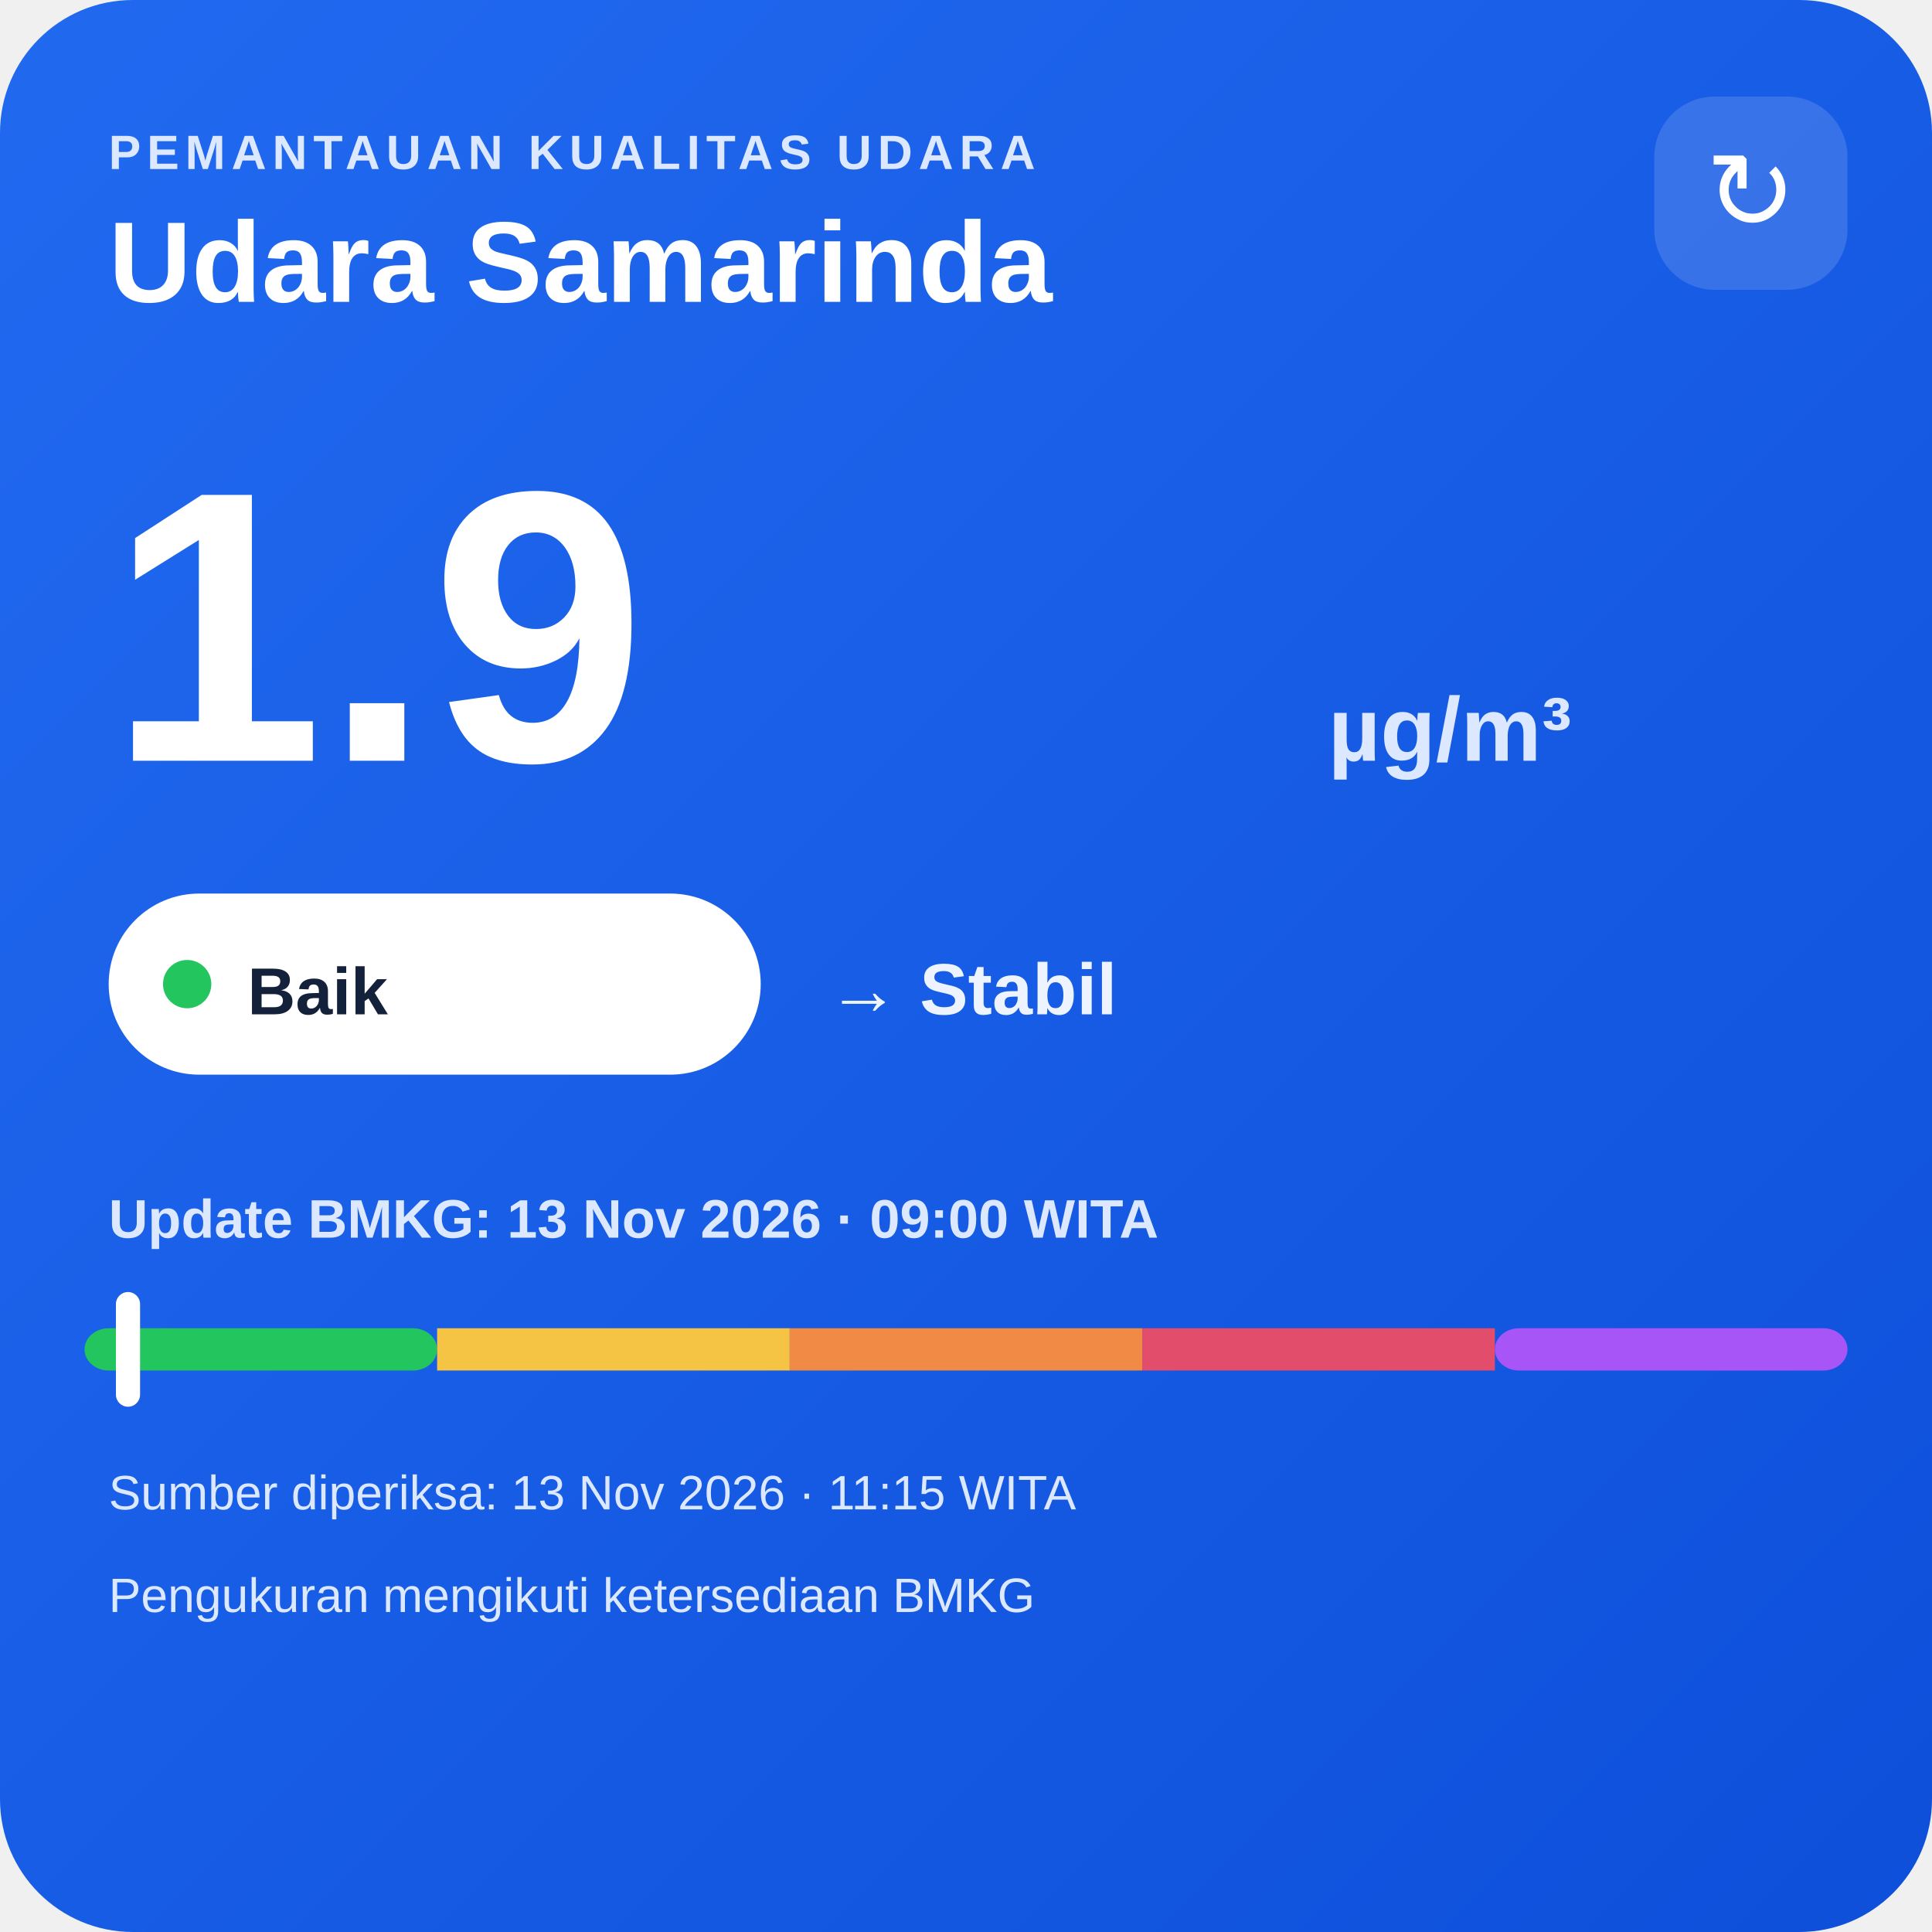
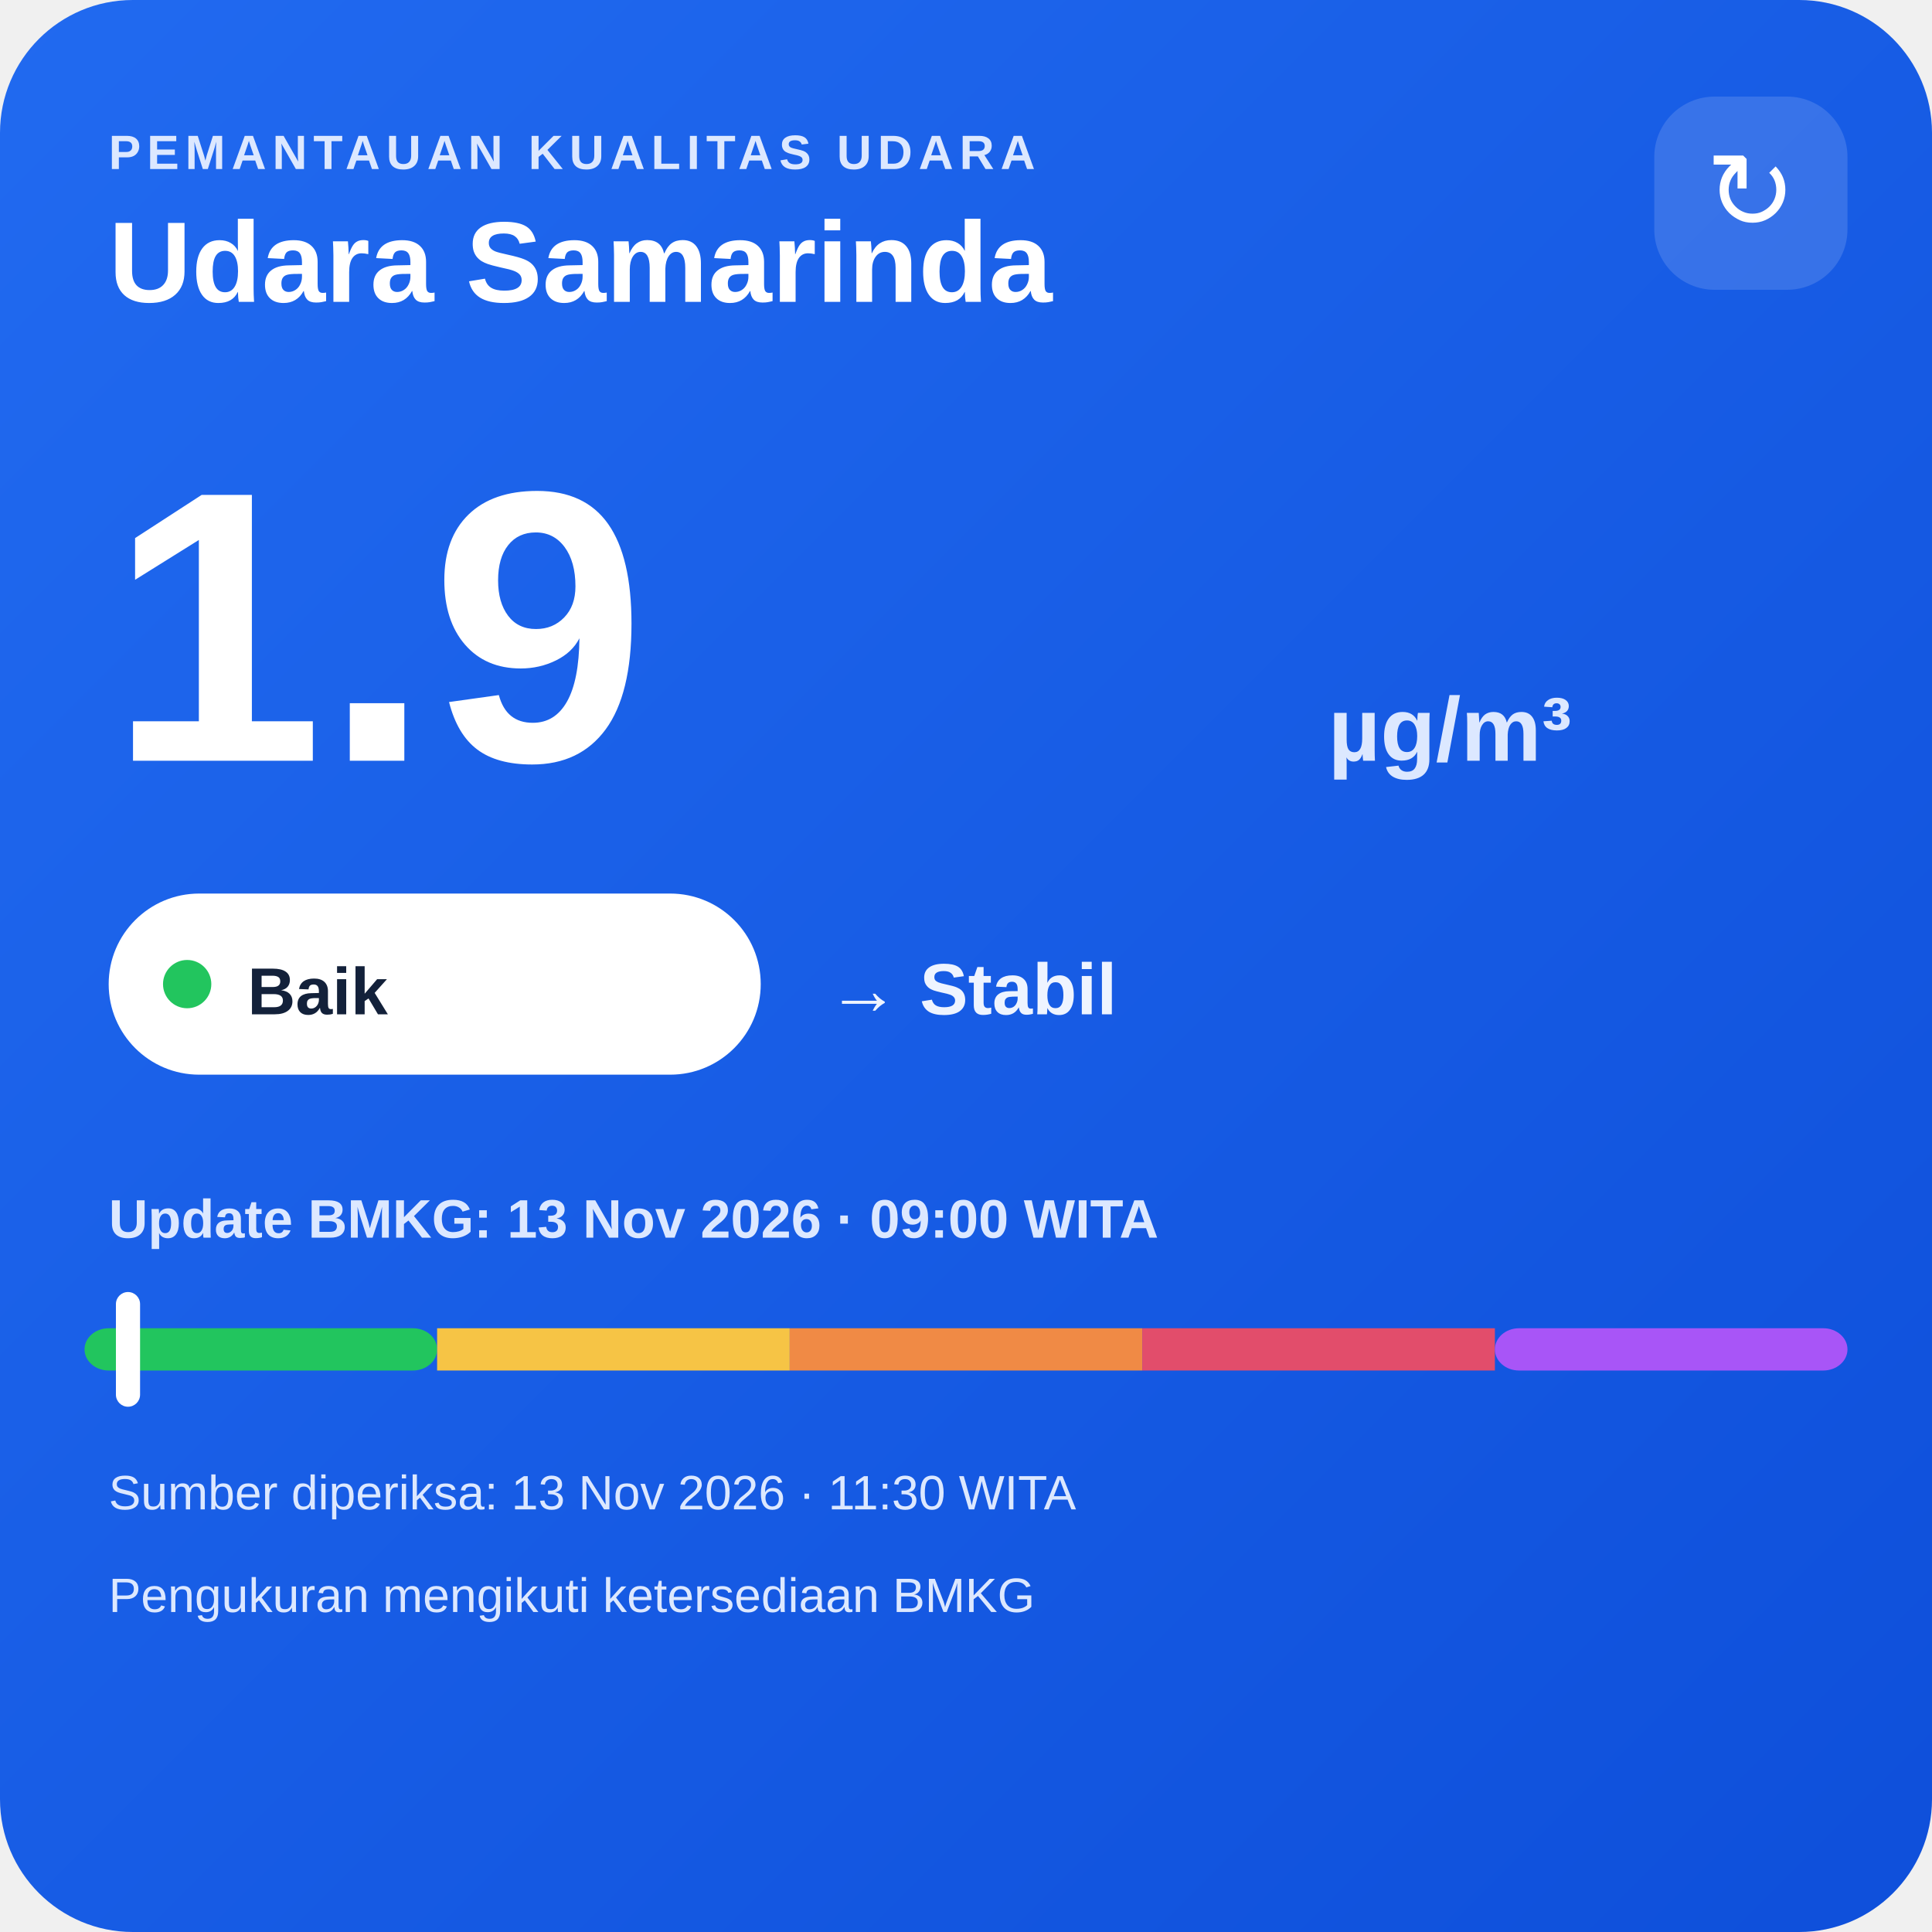
<svg xmlns="http://www.w3.org/2000/svg" width="320" height="320" viewBox="0 0 320 320">
  <defs>
    <linearGradient id="bg" x1="0" y1="0" x2="1" y2="1">
      <stop offset="0" stop-color="#216af0" />
      <stop offset="1" stop-color="#0e4fda" />
    </linearGradient>
  </defs>
  <rect width="320" height="320" rx="22" fill="url(#bg)" />
  <text x="18" y="28" fill="#dce8ff" font-family="Arial,sans-serif" font-size="8" font-weight="700" letter-spacing="1">PEMANTAUAN KUALITAS UDARA</text>
  <text x="18" y="50" fill="#ffffff" font-family="Arial,sans-serif" font-size="19" font-weight="700">Udara Samarinda</text>
  <rect x="274" y="16" width="32" height="32" rx="10" fill="#ffffff" fill-opacity=".14" />
  <text x="290" y="38" text-anchor="middle" fill="#ffffff" font-family="Arial,sans-serif" font-size="18">↻</text>
  <text x="18" y="126" fill="#ffffff" font-family="Arial,sans-serif" font-size="64" font-weight="800">1.9</text>
  <text x="220" y="126" fill="#dce8ff" font-family="Arial,sans-serif" font-size="15" font-weight="700">µg/m³</text>
  <rect x="18" y="148" width="108" height="30" rx="15" fill="#ffffff" />
  <circle cx="31" cy="163" r="4" fill="#22c55e" />
  <text x="41" y="168" fill="#13213a" font-family="Arial,sans-serif" font-size="11" font-weight="700">Baik</text>
  <text x="137" y="168" fill="#eef4ff" font-family="Arial,sans-serif" font-size="12" font-weight="700">→ Stabil</text>
  <text x="18" y="205" fill="#dce8ff" font-family="Arial,sans-serif" font-size="9" font-weight="700">Update BMKG: 13 Nov 2026 · 09:00 WITA</text>
  <rect x="14" y="220" width="58.4" height="7" rx="4" fill="#22c55e" />
  <rect x="72.4" y="220" width="58.4" height="7" fill="#f6c445" />
  <rect x="130.8" y="220" width="58.4" height="7" fill="#f08a45" />
  <rect x="189.2" y="220" width="58.4" height="7" fill="#e24d6b" />
  <rect x="247.6" y="220" width="58.4" height="7" rx="4" fill="#a855f7" />
  <rect x="19.2" y="214" width="4" height="19" rx="2" fill="#ffffff" />
-   <text x="18" y="250" fill="#dce8ff" font-family="Arial,sans-serif" font-size="8">Sumber diperiksa: 13 Nov 2026 · 11:15 WITA</text>
+   <text x="18" y="250" fill="#dce8ff" font-family="Arial,sans-serif" font-size="8">Sumber diperiksa: 13 Nov 2026 · 11:30 WITA</text>
  <text x="18" y="267" fill="#dce8ff" font-family="Arial,sans-serif" font-size="8">Pengukuran mengikuti ketersediaan BMKG</text>
</svg>
